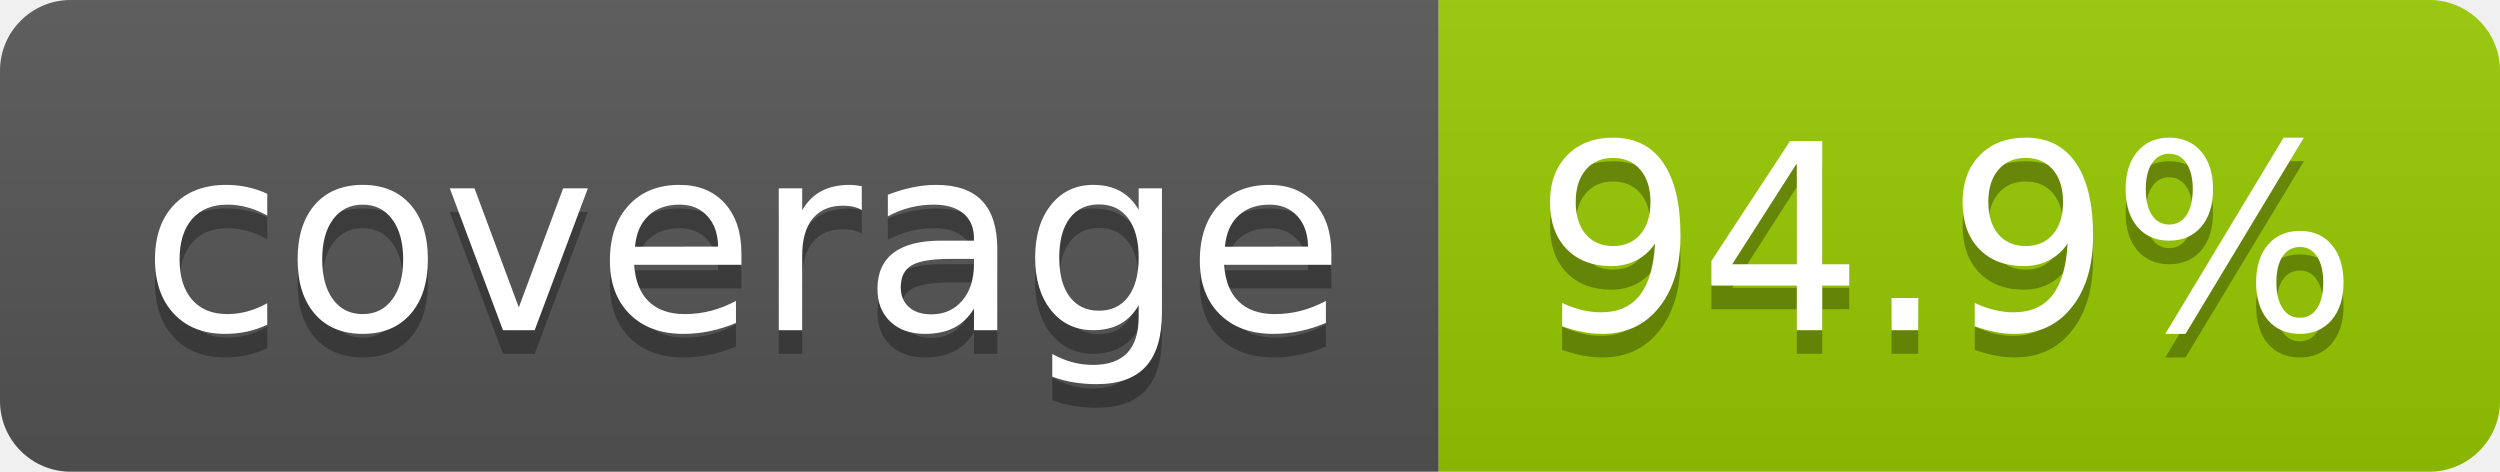
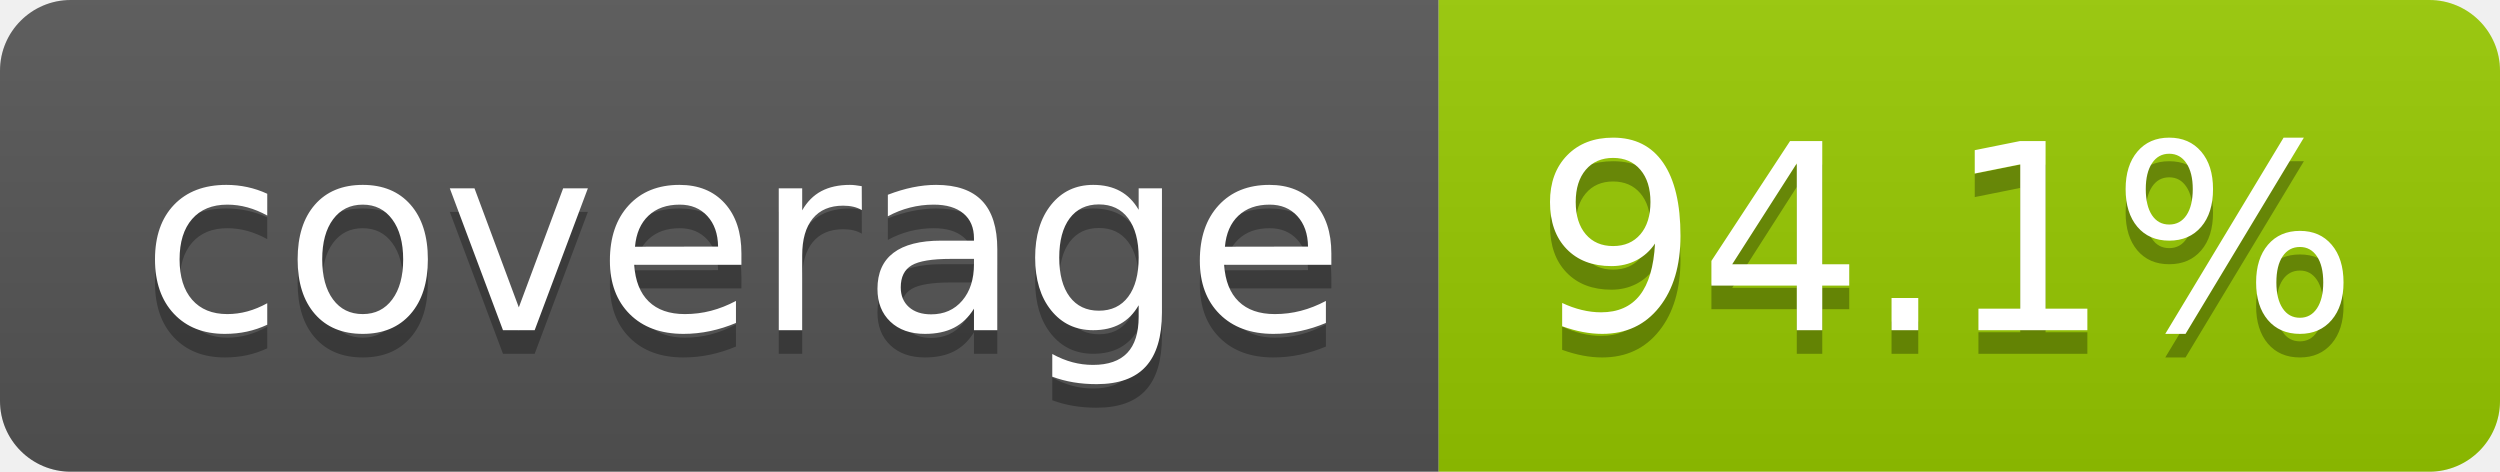
- <svg xmlns="http://www.w3.org/2000/svg" width="106" height="20" role="img" aria-label="coverage: 94.9%">
+ <svg xmlns="http://www.w3.org/2000/svg" width="106" height="20" role="img" aria-label="coverage: 94.1%">
  <linearGradient id="s" x2="0" y2="100%">
    <stop offset="0" stop-color="#bbb" stop-opacity=".1" />
    <stop offset="1" stop-opacity=".1" />
  </linearGradient>
  <clipPath id="r">
    <rect width="106" height="20" rx="3" fill="#fff" />
  </clipPath>
  <g clip-path="url(#r)">
    <rect width="61" height="20" fill="#555" />
    <rect x="61" width="45" height="20" fill="#97ca00" />
    <rect width="106" height="20" fill="url(#s)" />
  </g>
  <g fill="#fff" text-anchor="middle" font-family="Verdana,Geneva,DejaVu Sans,sans-serif" text-rendering="geometricPrecision" font-size="110">
    <text aria-hidden="true" x="315" y="150" fill="#010101" fill-opacity=".3" transform="scale(.1)" textLength="510">coverage</text>
    <text x="315" y="140" transform="scale(.1)" fill="#fff" textLength="510">coverage</text>
-     <text aria-hidden="true" x="825" y="150" fill="#010101" fill-opacity=".3" transform="scale(.1)" textLength="350">94.9%</text>
-     <text x="825" y="140" transform="scale(.1)" fill="#fff" textLength="350">94.9%</text>
+     <text aria-hidden="true" x="825" y="150" fill="#010101" fill-opacity=".3" transform="scale(.1)" textLength="350">94.1%</text>
+     <text x="825" y="140" transform="scale(.1)" fill="#fff" textLength="350">94.1%</text>
  </g>
</svg>
